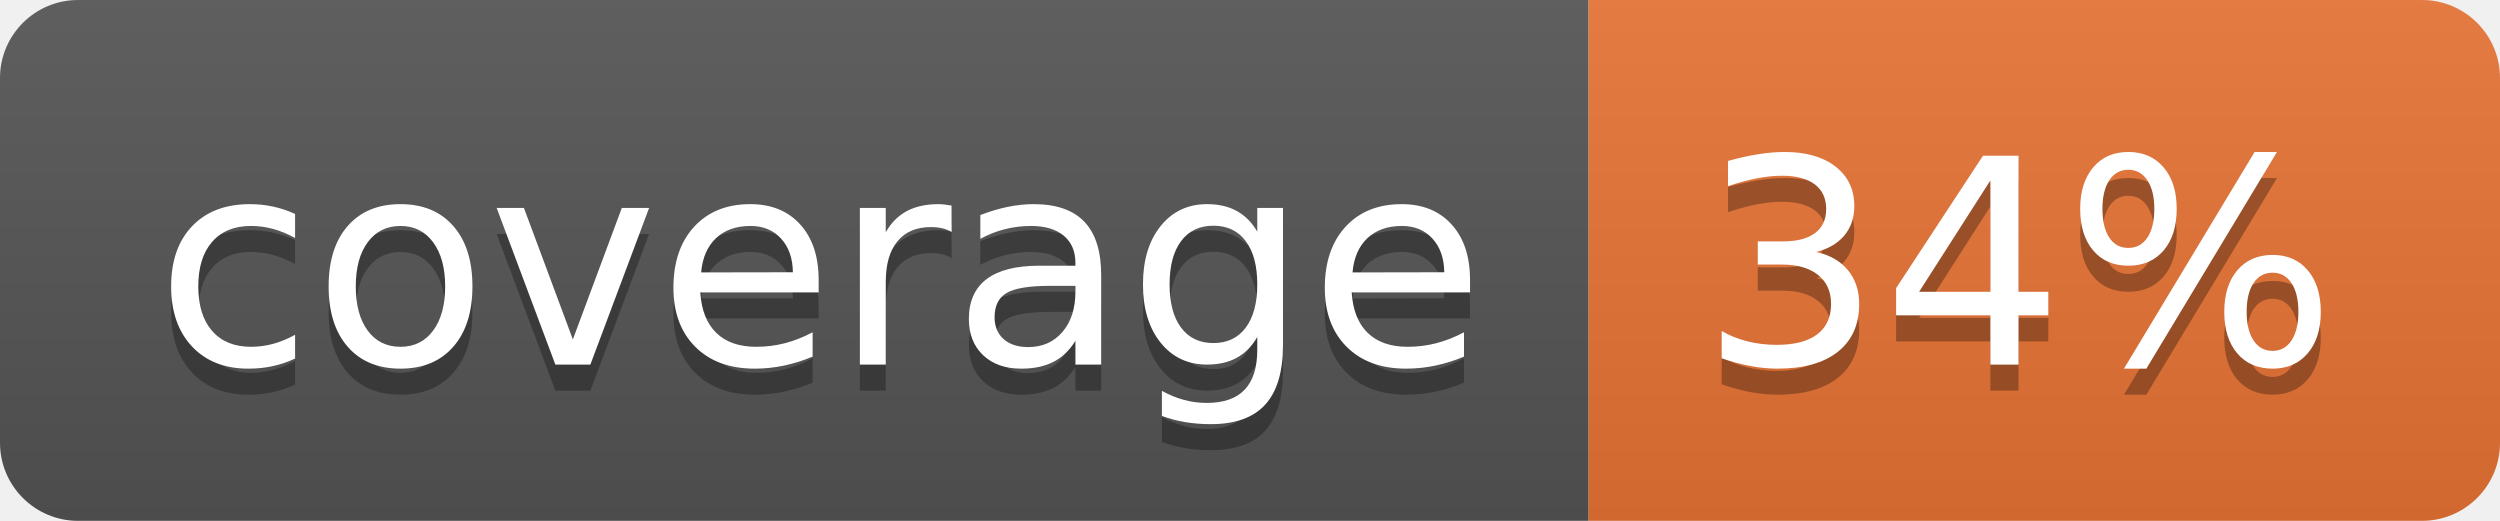
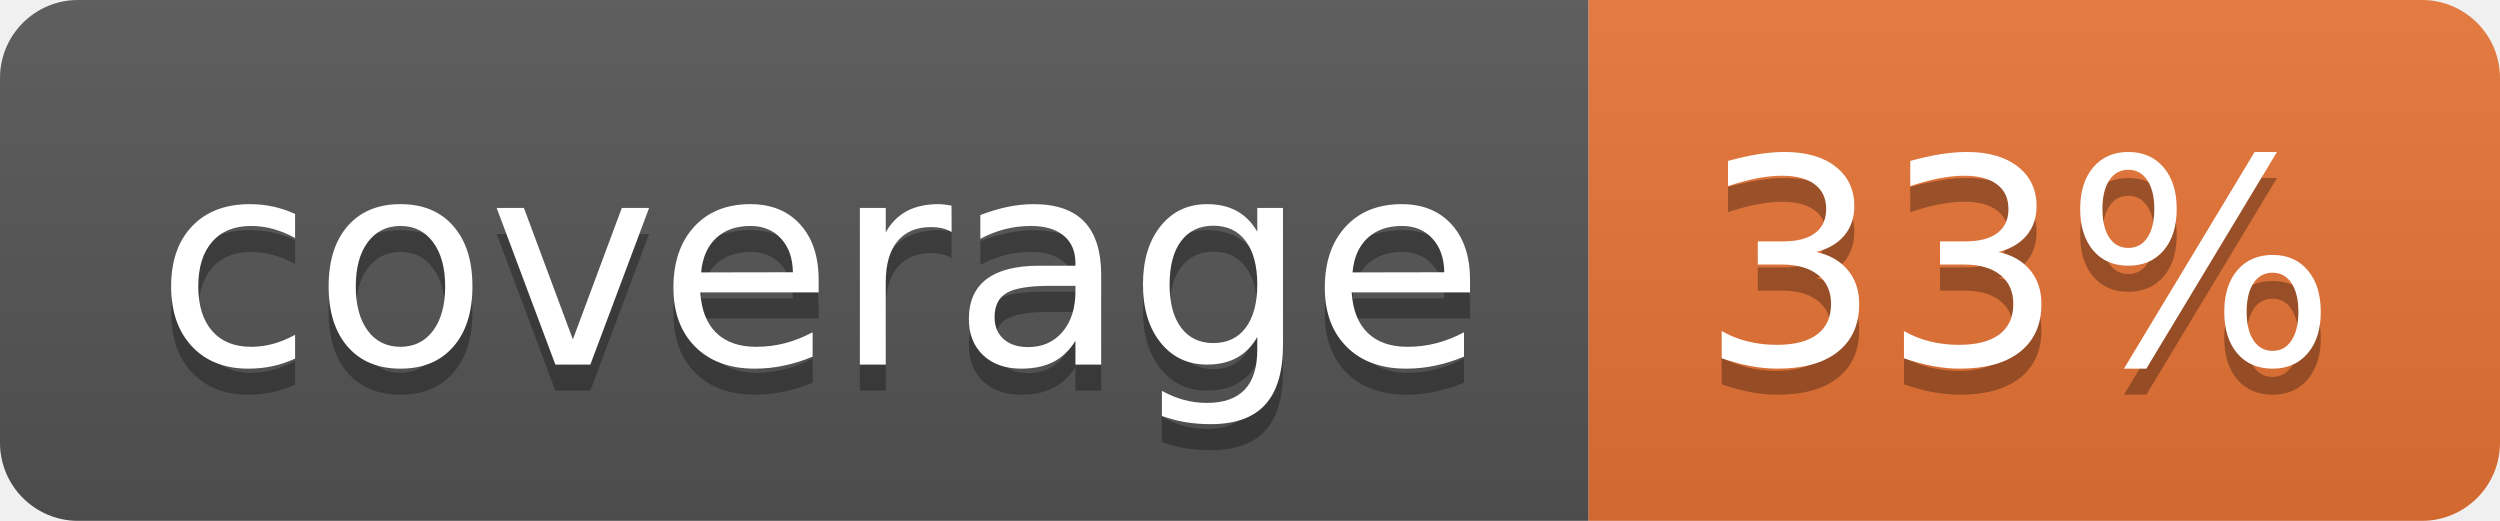
<svg xmlns="http://www.w3.org/2000/svg" width="96" height="20">
  <linearGradient id="b" x2="0" y2="100%">
    <stop offset="0" stop-color="#bbb" stop-opacity=".1" />
    <stop offset="1" stop-opacity=".1" />
  </linearGradient>
  <clipPath id="a">
    <rect width="96" height="20" rx="3" fill="#fff" />
  </clipPath>
  <g clip-path="url(#a)">
    <path fill="#555" d="M0 0h61v20H0z" />
    <path fill="#E87435" d="M61 0h35v20H61z" />
    <path fill="url(#b)" d="M0 0h96v20H0z" />
  </g>
  <g fill="#fff" text-anchor="middle" font-family="DejaVu Sans,Verdana,Geneva,sans-serif" font-size="110">
    <text x="315" y="150" fill="#010101" fill-opacity=".3" transform="scale(.1)" textLength="510">coverage</text>
    <text x="315" y="140" transform="scale(.1)" textLength="510">coverage</text>
-     <text x="775" y="150" fill="#010101" fill-opacity=".3" transform="scale(.1)" textLength="250">34%</text>
-     <text x="775" y="140" transform="scale(.1)" textLength="250">34%</text>
+     <text x="775" y="150" fill="#010101" fill-opacity=".3" transform="scale(.1)" textLength="250">33%</text>
+     <text x="775" y="140" transform="scale(.1)" textLength="250">33%</text>
  </g>
</svg>
